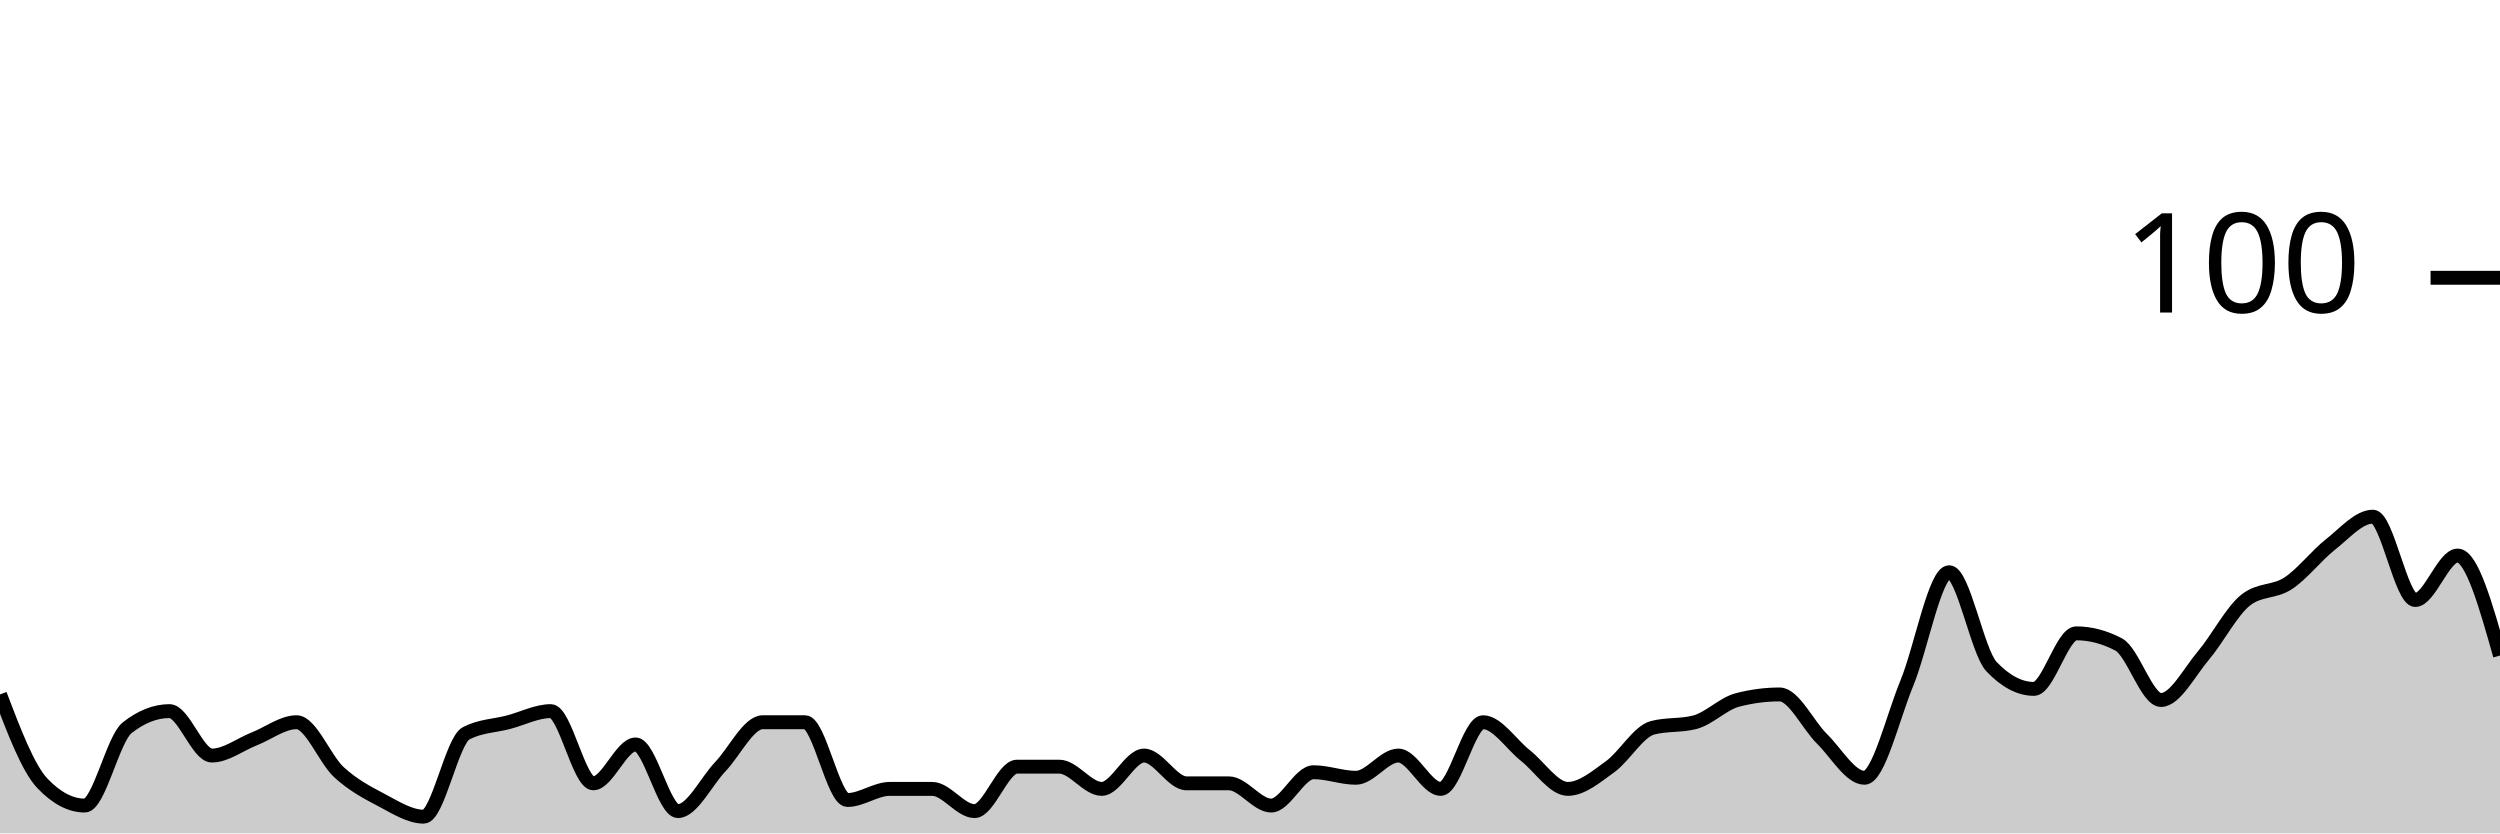
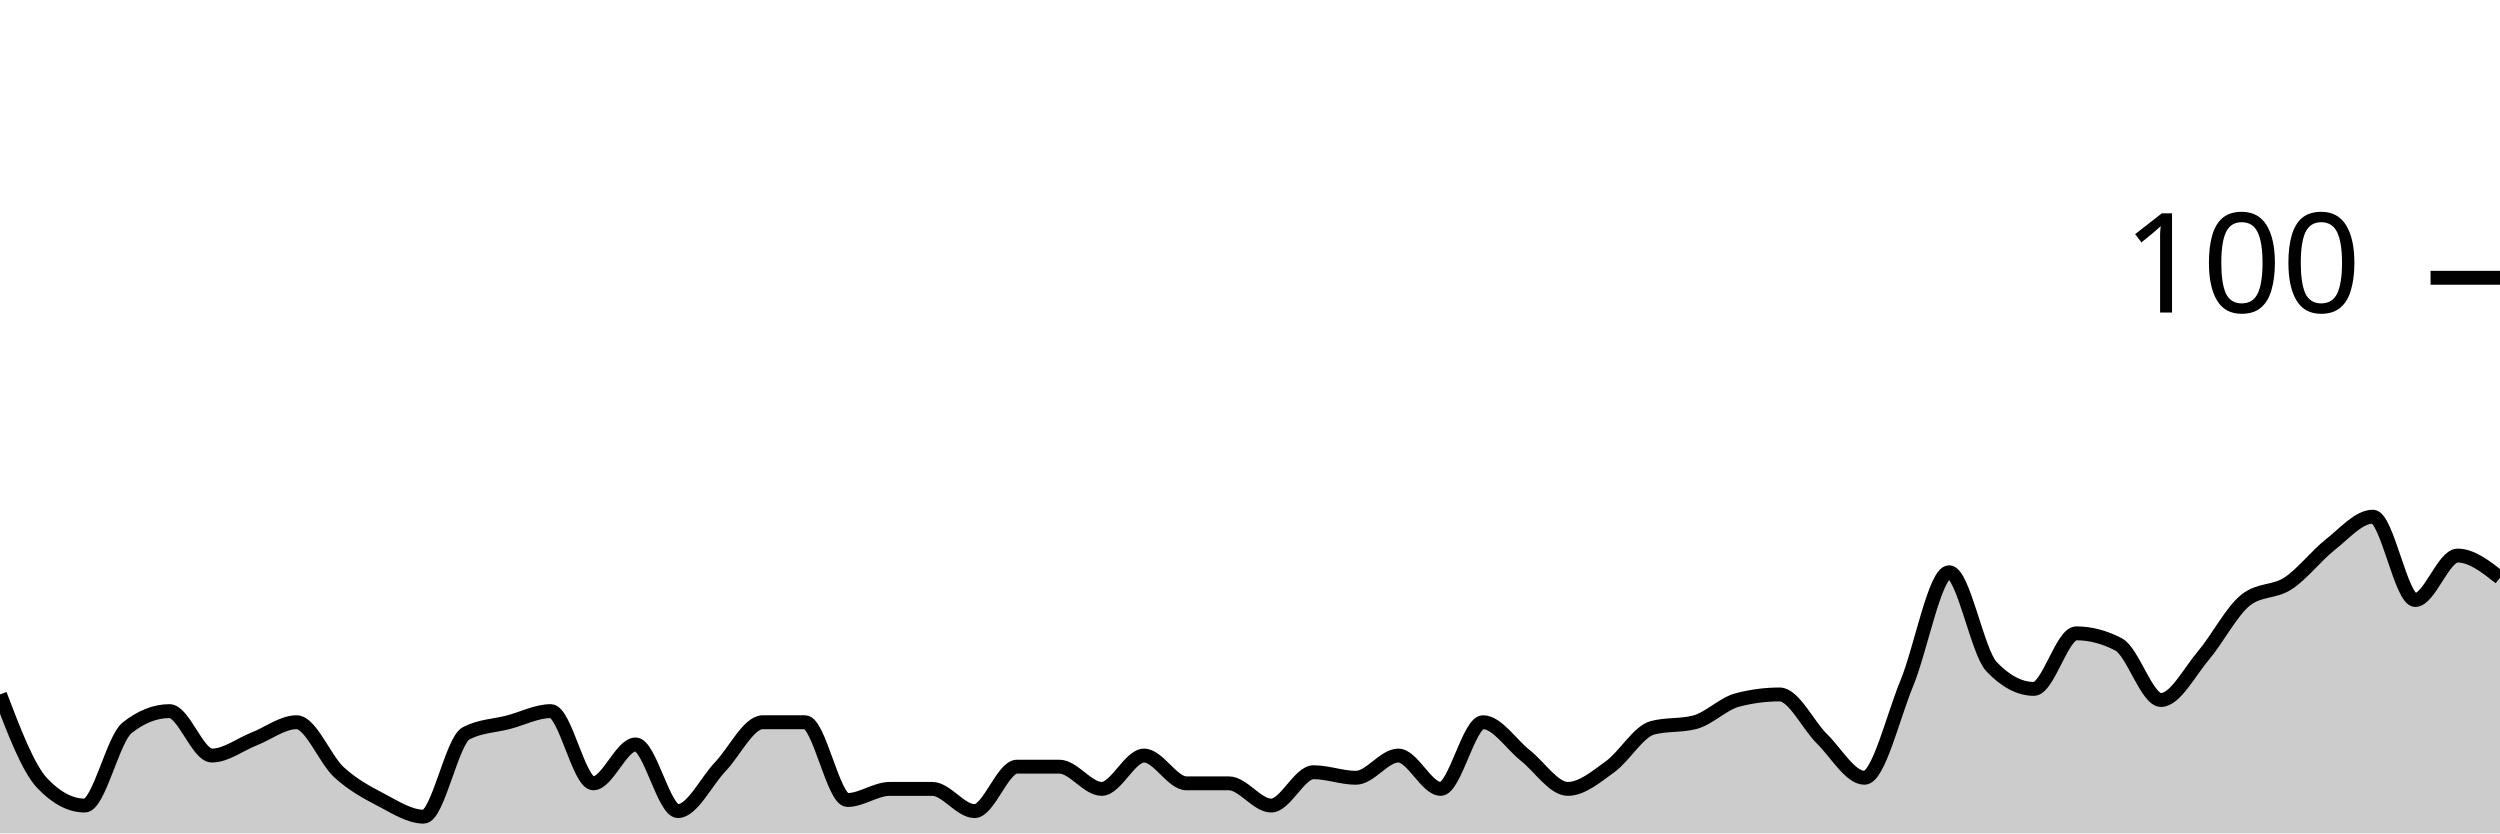
<svg xmlns="http://www.w3.org/2000/svg" viewBox="0 0 180 60">
  <g transform="translate(0,20)">
-     <path class="area" fill="rgba(0, 0, 0, 0.2)" d="M0,30C1.017,32.667,2.034,35.333,3.051,36.4C4.068,37.467,5.085,38,6.102,38C7.119,38,8.136,33.2,9.153,32.4C10.169,31.6,11.186,31.2,12.203,31.2C13.22,31.2,14.237,34.4,15.254,34.4C16.271,34.4,17.288,33.6,18.305,33.2C19.322,32.8,20.339,32,21.356,32C22.373,32,23.39,34.667,24.407,35.6C25.424,36.533,26.441,37.067,27.458,37.6C28.475,38.133,29.492,38.8,30.508,38.8C31.525,38.8,32.542,33.333,33.559,32.8C34.576,32.267,35.593,32.267,36.61,32C37.627,31.733,38.644,31.2,39.661,31.2C40.678,31.2,41.695,36.4,42.712,36.4C43.729,36.4,44.746,33.6,45.763,33.6C46.78,33.6,47.797,38.4,48.814,38.4C49.831,38.4,50.847,36.267,51.864,35.2C52.881,34.133,53.898,32,54.915,32C55.932,32,56.949,32,57.966,32C58.983,32,60,37.6,61.017,37.6C62.034,37.6,63.051,36.8,64.068,36.8C65.085,36.8,66.102,36.8,67.119,36.8C68.136,36.8,69.153,38.4,70.169,38.4C71.186,38.4,72.203,35.2,73.22,35.2C74.237,35.2,75.254,35.2,76.271,35.2C77.288,35.2,78.305,36.8,79.322,36.8C80.339,36.8,81.356,34.4,82.373,34.4C83.39,34.4,84.407,36.4,85.424,36.4C86.441,36.4,87.458,36.4,88.475,36.4C89.492,36.4,90.508,38,91.525,38C92.542,38,93.559,35.6,94.576,35.6C95.593,35.6,96.61,36,97.627,36C98.644,36,99.661,34.4,100.678,34.4C101.695,34.4,102.712,36.8,103.729,36.8C104.746,36.8,105.763,32,106.78,32C107.797,32,108.814,33.6,109.831,34.4C110.847,35.2,111.864,36.8,112.881,36.8C113.898,36.8,114.915,35.933,115.932,35.2C116.949,34.467,117.966,32.667,118.983,32.4C120,32.133,121.017,32.267,122.034,32C123.051,31.733,124.068,30.667,125.085,30.4C126.102,30.133,127.119,30,128.136,30C129.153,30,130.169,32.2,131.186,33.2C132.203,34.2,133.22,36,134.237,36C135.254,36,136.271,31.667,137.288,29.2C138.305,26.733,139.322,21.2,140.339,21.2C141.356,21.2,142.373,26.933,143.39,28C144.407,29.067,145.424,29.6,146.441,29.6C147.458,29.6,148.475,25.6,149.492,25.6C150.508,25.6,151.525,25.867,152.542,26.4C153.559,26.933,154.576,30.4,155.593,30.4C156.61,30.4,157.627,28.4,158.644,27.2C159.661,26,160.678,24,161.695,23.2C162.712,22.4,163.729,22.667,164.746,22C165.763,21.333,166.78,20,167.797,19.2C168.814,18.4,169.831,17.2,170.847,17.2C171.864,17.2,172.881,23.2,173.898,23.2C174.915,23.2,175.932,20,176.949,20C177.966,20,178.983,23.6,180,27.2L180,40C178.983,40,177.966,40,176.949,40C175.932,40,174.915,40,173.898,40C172.881,40,171.864,40,170.847,40C169.831,40,168.814,40,167.797,40C166.78,40,165.763,40,164.746,40C163.729,40,162.712,40,161.695,40C160.678,40,159.661,40,158.644,40C157.627,40,156.61,40,155.593,40C154.576,40,153.559,40,152.542,40C151.525,40,150.508,40,149.492,40C148.475,40,147.458,40,146.441,40C145.424,40,144.407,40,143.39,40C142.373,40,141.356,40,140.339,40C139.322,40,138.305,40,137.288,40C136.271,40,135.254,40,134.237,40C133.22,40,132.203,40,131.186,40C130.169,40,129.153,40,128.136,40C127.119,40,126.102,40,125.085,40C124.068,40,123.051,40,122.034,40C121.017,40,120,40,118.983,40C117.966,40,116.949,40,115.932,40C114.915,40,113.898,40,112.881,40C111.864,40,110.847,40,109.831,40C108.814,40,107.797,40,106.78,40C105.763,40,104.746,40,103.729,40C102.712,40,101.695,40,100.678,40C99.661,40,98.644,40,97.627,40C96.61,40,95.593,40,94.576,40C93.559,40,92.542,40,91.525,40C90.508,40,89.492,40,88.475,40C87.458,40,86.441,40,85.424,40C84.407,40,83.39,40,82.373,40C81.356,40,80.339,40,79.322,40C78.305,40,77.288,40,76.271,40C75.254,40,74.237,40,73.22,40C72.203,40,71.186,40,70.169,40C69.153,40,68.136,40,67.119,40C66.102,40,65.085,40,64.068,40C63.051,40,62.034,40,61.017,40C60,40,58.983,40,57.966,40C56.949,40,55.932,40,54.915,40C53.898,40,52.881,40,51.864,40C50.847,40,49.831,40,48.814,40C47.797,40,46.78,40,45.763,40C44.746,40,43.729,40,42.712,40C41.695,40,40.678,40,39.661,40C38.644,40,37.627,40,36.61,40C35.593,40,34.576,40,33.559,40C32.542,40,31.525,40,30.508,40C29.492,40,28.475,40,27.458,40C26.441,40,25.424,40,24.407,40C23.39,40,22.373,40,21.356,40C20.339,40,19.322,40,18.305,40C17.288,40,16.271,40,15.254,40C14.237,40,13.22,40,12.203,40C11.186,40,10.169,40,9.153,40C8.136,40,7.119,40,6.102,40C5.085,40,4.068,40,3.051,40C2.034,40,1.017,40,0,40Z" />
-     <path class="line" stroke="black" fill="none" d="M0,30C1.017,32.667,2.034,35.333,3.051,36.4C4.068,37.467,5.085,38,6.102,38C7.119,38,8.136,33.2,9.153,32.4C10.169,31.6,11.186,31.2,12.203,31.2C13.22,31.2,14.237,34.4,15.254,34.4C16.271,34.4,17.288,33.6,18.305,33.2C19.322,32.8,20.339,32,21.356,32C22.373,32,23.39,34.667,24.407,35.6C25.424,36.533,26.441,37.067,27.458,37.6C28.475,38.133,29.492,38.8,30.508,38.8C31.525,38.8,32.542,33.333,33.559,32.8C34.576,32.267,35.593,32.267,36.61,32C37.627,31.733,38.644,31.2,39.661,31.2C40.678,31.2,41.695,36.4,42.712,36.4C43.729,36.4,44.746,33.6,45.763,33.6C46.78,33.6,47.797,38.4,48.814,38.4C49.831,38.4,50.847,36.267,51.864,35.2C52.881,34.133,53.898,32,54.915,32C55.932,32,56.949,32,57.966,32C58.983,32,60,37.6,61.017,37.6C62.034,37.6,63.051,36.8,64.068,36.8C65.085,36.8,66.102,36.8,67.119,36.8C68.136,36.8,69.153,38.4,70.169,38.4C71.186,38.4,72.203,35.2,73.22,35.2C74.237,35.2,75.254,35.2,76.271,35.2C77.288,35.2,78.305,36.8,79.322,36.8C80.339,36.8,81.356,34.4,82.373,34.4C83.39,34.4,84.407,36.4,85.424,36.4C86.441,36.4,87.458,36.4,88.475,36.4C89.492,36.4,90.508,38,91.525,38C92.542,38,93.559,35.6,94.576,35.6C95.593,35.6,96.61,36,97.627,36C98.644,36,99.661,34.4,100.678,34.4C101.695,34.4,102.712,36.8,103.729,36.8C104.746,36.8,105.763,32,106.78,32C107.797,32,108.814,33.6,109.831,34.4C110.847,35.2,111.864,36.8,112.881,36.8C113.898,36.8,114.915,35.933,115.932,35.2C116.949,34.467,117.966,32.667,118.983,32.4C120,32.133,121.017,32.267,122.034,32C123.051,31.733,124.068,30.667,125.085,30.4C126.102,30.133,127.119,30,128.136,30C129.153,30,130.169,32.2,131.186,33.2C132.203,34.2,133.22,36,134.237,36C135.254,36,136.271,31.667,137.288,29.2C138.305,26.733,139.322,21.2,140.339,21.2C141.356,21.2,142.373,26.933,143.39,28C144.407,29.067,145.424,29.6,146.441,29.6C147.458,29.6,148.475,25.6,149.492,25.6C150.508,25.6,151.525,25.867,152.542,26.4C153.559,26.933,154.576,30.4,155.593,30.4C156.61,30.4,157.627,28.4,158.644,27.2C159.661,26,160.678,24,161.695,23.2C162.712,22.4,163.729,22.667,164.746,22C165.763,21.333,166.78,20,167.797,19.2C168.814,18.4,169.831,17.2,170.847,17.2C171.864,17.2,172.881,23.2,173.898,23.2C174.915,23.2,175.932,20,176.949,20C177.966,20,178.983,23.6,180,27.2" />
+     <path class="area" fill="rgba(0, 0, 0, 0.2)" d="M0,30C1.017,32.667,2.034,35.333,3.051,36.4C4.068,37.467,5.085,38,6.102,38C7.119,38,8.136,33.2,9.153,32.4C10.169,31.6,11.186,31.2,12.203,31.2C13.22,31.2,14.237,34.4,15.254,34.4C16.271,34.4,17.288,33.6,18.305,33.2C19.322,32.8,20.339,32,21.356,32C22.373,32,23.39,34.667,24.407,35.6C25.424,36.533,26.441,37.067,27.458,37.6C28.475,38.133,29.492,38.8,30.508,38.8C31.525,38.8,32.542,33.333,33.559,32.8C34.576,32.267,35.593,32.267,36.61,32C37.627,31.733,38.644,31.2,39.661,31.2C40.678,31.2,41.695,36.4,42.712,36.4C43.729,36.4,44.746,33.6,45.763,33.6C46.78,33.6,47.797,38.4,48.814,38.4C49.831,38.4,50.847,36.267,51.864,35.2C52.881,34.133,53.898,32,54.915,32C55.932,32,56.949,32,57.966,32C58.983,32,60,37.6,61.017,37.6C62.034,37.6,63.051,36.8,64.068,36.8C65.085,36.8,66.102,36.8,67.119,36.8C68.136,36.8,69.153,38.4,70.169,38.4C71.186,38.4,72.203,35.2,73.22,35.2C74.237,35.2,75.254,35.2,76.271,35.2C77.288,35.2,78.305,36.8,79.322,36.8C80.339,36.8,81.356,34.4,82.373,34.4C83.39,34.4,84.407,36.4,85.424,36.4C86.441,36.4,87.458,36.4,88.475,36.4C89.492,36.4,90.508,38,91.525,38C92.542,38,93.559,35.6,94.576,35.6C95.593,35.6,96.61,36,97.627,36C98.644,36,99.661,34.4,100.678,34.4C101.695,34.4,102.712,36.8,103.729,36.8C104.746,36.8,105.763,32,106.78,32C107.797,32,108.814,33.6,109.831,34.4C110.847,35.2,111.864,36.8,112.881,36.8C113.898,36.8,114.915,35.933,115.932,35.2C116.949,34.467,117.966,32.667,118.983,32.4C120,32.133,121.017,32.267,122.034,32C123.051,31.733,124.068,30.667,125.085,30.4C126.102,30.133,127.119,30,128.136,30C129.153,30,130.169,32.2,131.186,33.2C132.203,34.2,133.22,36,134.237,36C135.254,36,136.271,31.667,137.288,29.2C138.305,26.733,139.322,21.2,140.339,21.2C141.356,21.2,142.373,26.933,143.39,28C144.407,29.067,145.424,29.6,146.441,29.6C147.458,29.6,148.475,25.6,149.492,25.6C150.508,25.6,151.525,25.867,152.542,26.4C153.559,26.933,154.576,30.4,155.593,30.4C156.61,30.4,157.627,28.4,158.644,27.2C159.661,26,160.678,24,161.695,23.2C162.712,22.4,163.729,22.667,164.746,22C165.763,21.333,166.78,20,167.797,19.2C168.814,18.4,169.831,17.2,170.847,17.2C171.864,17.2,172.881,23.2,173.898,23.2C174.915,23.2,175.932,20,176.949,20C177.966,20,178.983,20.8,180,21.6L180,40C178.983,40,177.966,40,176.949,40C175.932,40,174.915,40,173.898,40C172.881,40,171.864,40,170.847,40C169.831,40,168.814,40,167.797,40C166.78,40,165.763,40,164.746,40C163.729,40,162.712,40,161.695,40C160.678,40,159.661,40,158.644,40C157.627,40,156.61,40,155.593,40C154.576,40,153.559,40,152.542,40C151.525,40,150.508,40,149.492,40C148.475,40,147.458,40,146.441,40C145.424,40,144.407,40,143.39,40C142.373,40,141.356,40,140.339,40C139.322,40,138.305,40,137.288,40C136.271,40,135.254,40,134.237,40C133.22,40,132.203,40,131.186,40C130.169,40,129.153,40,128.136,40C127.119,40,126.102,40,125.085,40C124.068,40,123.051,40,122.034,40C121.017,40,120,40,118.983,40C117.966,40,116.949,40,115.932,40C114.915,40,113.898,40,112.881,40C111.864,40,110.847,40,109.831,40C108.814,40,107.797,40,106.78,40C105.763,40,104.746,40,103.729,40C102.712,40,101.695,40,100.678,40C99.661,40,98.644,40,97.627,40C96.61,40,95.593,40,94.576,40C93.559,40,92.542,40,91.525,40C90.508,40,89.492,40,88.475,40C87.458,40,86.441,40,85.424,40C84.407,40,83.39,40,82.373,40C81.356,40,80.339,40,79.322,40C78.305,40,77.288,40,76.271,40C75.254,40,74.237,40,73.22,40C72.203,40,71.186,40,70.169,40C69.153,40,68.136,40,67.119,40C66.102,40,65.085,40,64.068,40C63.051,40,62.034,40,61.017,40C60,40,58.983,40,57.966,40C56.949,40,55.932,40,54.915,40C53.898,40,52.881,40,51.864,40C50.847,40,49.831,40,48.814,40C47.797,40,46.78,40,45.763,40C44.746,40,43.729,40,42.712,40C41.695,40,40.678,40,39.661,40C38.644,40,37.627,40,36.61,40C35.593,40,34.576,40,33.559,40C32.542,40,31.525,40,30.508,40C29.492,40,28.475,40,27.458,40C26.441,40,25.424,40,24.407,40C23.39,40,22.373,40,21.356,40C20.339,40,19.322,40,18.305,40C17.288,40,16.271,40,15.254,40C14.237,40,13.22,40,12.203,40C11.186,40,10.169,40,9.153,40C8.136,40,7.119,40,6.102,40C5.085,40,4.068,40,3.051,40C2.034,40,1.017,40,0,40Z" />
+     <path class="line" stroke="black" fill="none" d="M0,30C1.017,32.667,2.034,35.333,3.051,36.4C4.068,37.467,5.085,38,6.102,38C7.119,38,8.136,33.2,9.153,32.4C10.169,31.6,11.186,31.2,12.203,31.2C13.22,31.2,14.237,34.4,15.254,34.4C16.271,34.4,17.288,33.6,18.305,33.2C19.322,32.8,20.339,32,21.356,32C22.373,32,23.39,34.667,24.407,35.6C25.424,36.533,26.441,37.067,27.458,37.6C28.475,38.133,29.492,38.8,30.508,38.8C31.525,38.8,32.542,33.333,33.559,32.8C34.576,32.267,35.593,32.267,36.61,32C37.627,31.733,38.644,31.2,39.661,31.2C40.678,31.2,41.695,36.4,42.712,36.4C43.729,36.4,44.746,33.6,45.763,33.6C46.78,33.6,47.797,38.4,48.814,38.4C49.831,38.4,50.847,36.267,51.864,35.2C52.881,34.133,53.898,32,54.915,32C55.932,32,56.949,32,57.966,32C58.983,32,60,37.6,61.017,37.6C62.034,37.6,63.051,36.8,64.068,36.8C65.085,36.8,66.102,36.8,67.119,36.8C68.136,36.8,69.153,38.4,70.169,38.4C71.186,38.4,72.203,35.2,73.22,35.2C74.237,35.2,75.254,35.2,76.271,35.2C77.288,35.2,78.305,36.8,79.322,36.8C80.339,36.8,81.356,34.4,82.373,34.4C83.39,34.4,84.407,36.4,85.424,36.4C86.441,36.4,87.458,36.4,88.475,36.4C89.492,36.4,90.508,38,91.525,38C92.542,38,93.559,35.6,94.576,35.6C95.593,35.6,96.61,36,97.627,36C98.644,36,99.661,34.4,100.678,34.4C101.695,34.4,102.712,36.8,103.729,36.8C104.746,36.8,105.763,32,106.78,32C107.797,32,108.814,33.6,109.831,34.4C110.847,35.2,111.864,36.8,112.881,36.8C113.898,36.8,114.915,35.933,115.932,35.2C116.949,34.467,117.966,32.667,118.983,32.4C120,32.133,121.017,32.267,122.034,32C123.051,31.733,124.068,30.667,125.085,30.4C126.102,30.133,127.119,30,128.136,30C129.153,30,130.169,32.2,131.186,33.2C132.203,34.2,133.22,36,134.237,36C135.254,36,136.271,31.667,137.288,29.2C138.305,26.733,139.322,21.2,140.339,21.2C141.356,21.2,142.373,26.933,143.39,28C144.407,29.067,145.424,29.6,146.441,29.6C147.458,29.6,148.475,25.6,149.492,25.6C150.508,25.6,151.525,25.867,152.542,26.4C153.559,26.933,154.576,30.4,155.593,30.4C156.61,30.4,157.627,28.4,158.644,27.2C159.661,26,160.678,24,161.695,23.2C162.712,22.4,163.729,22.667,164.746,22C165.763,21.333,166.78,20,167.797,19.2C168.814,18.4,169.831,17.2,170.847,17.2C171.864,17.2,172.881,23.2,173.898,23.2C174.915,23.2,175.932,20,176.949,20C177.966,20,178.983,20.8,180,21.6" />
    <path class="axis-ceiling" stroke-width="1" stroke="black" fill="none" d="M175,0L180,0" />
    <text class="axis-ceiling-label" font-family="sans-serif" text-anchor="end" font-size="10px" x="170" y="2.5">100</text>
  </g>
</svg>
